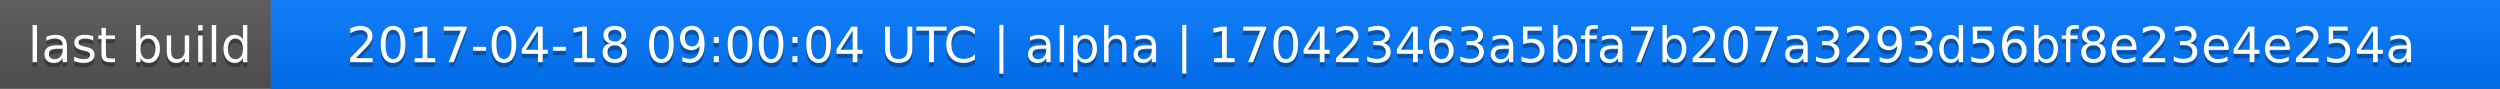
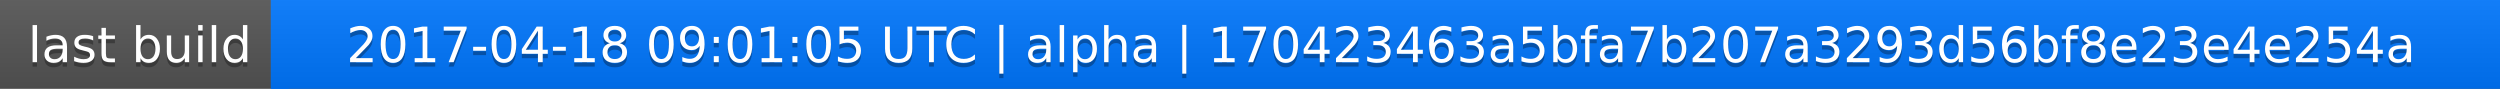
<svg xmlns="http://www.w3.org/2000/svg" width="563" height="20">
  <linearGradient id="a" x2="0" y2="100%">
    <stop offset="0" stop-color="#bbb" stop-opacity=".1" />
    <stop offset="1" stop-opacity=".1" />
  </linearGradient>
  <rect rx="0" width="563" height="20" fill="#555" />
  <rect rx="0" x="61" width="502" height="20" fill="#07f" />
  <path fill="#07f" d="M61 0h4v20h-4z" />
  <rect rx="0" width="563" height="20" fill="url(#a)" />
  <g fill="#fff" text-anchor="middle" font-family="DejaVu Sans,Verdana,Geneva,sans-serif" font-size="11">
    <text x="31.5" y="15" fill="#010101" fill-opacity=".3">last build</text>
    <text x="31.5" y="14">last build</text>
-     <text x="311" y="15" fill="#010101" fill-opacity=".3">2017-04-18 09:00:04 UTC | alpha | 170423463a5bfa7b207a3293d56bf8e23e4e254a</text>
-     <text x="311" y="14">2017-04-18 09:00:04 UTC | alpha | 170423463a5bfa7b207a3293d56bf8e23e4e254a</text>
+     <text x="311" y="15" fill="#010101" fill-opacity=".3">2017-04-18 09:01:05 UTC | alpha | 170423463a5bfa7b207a3293d56bf8e23e4e254a</text>
+     <text x="311" y="14">2017-04-18 09:01:05 UTC | alpha | 170423463a5bfa7b207a3293d56bf8e23e4e254a</text>
  </g>
</svg>
